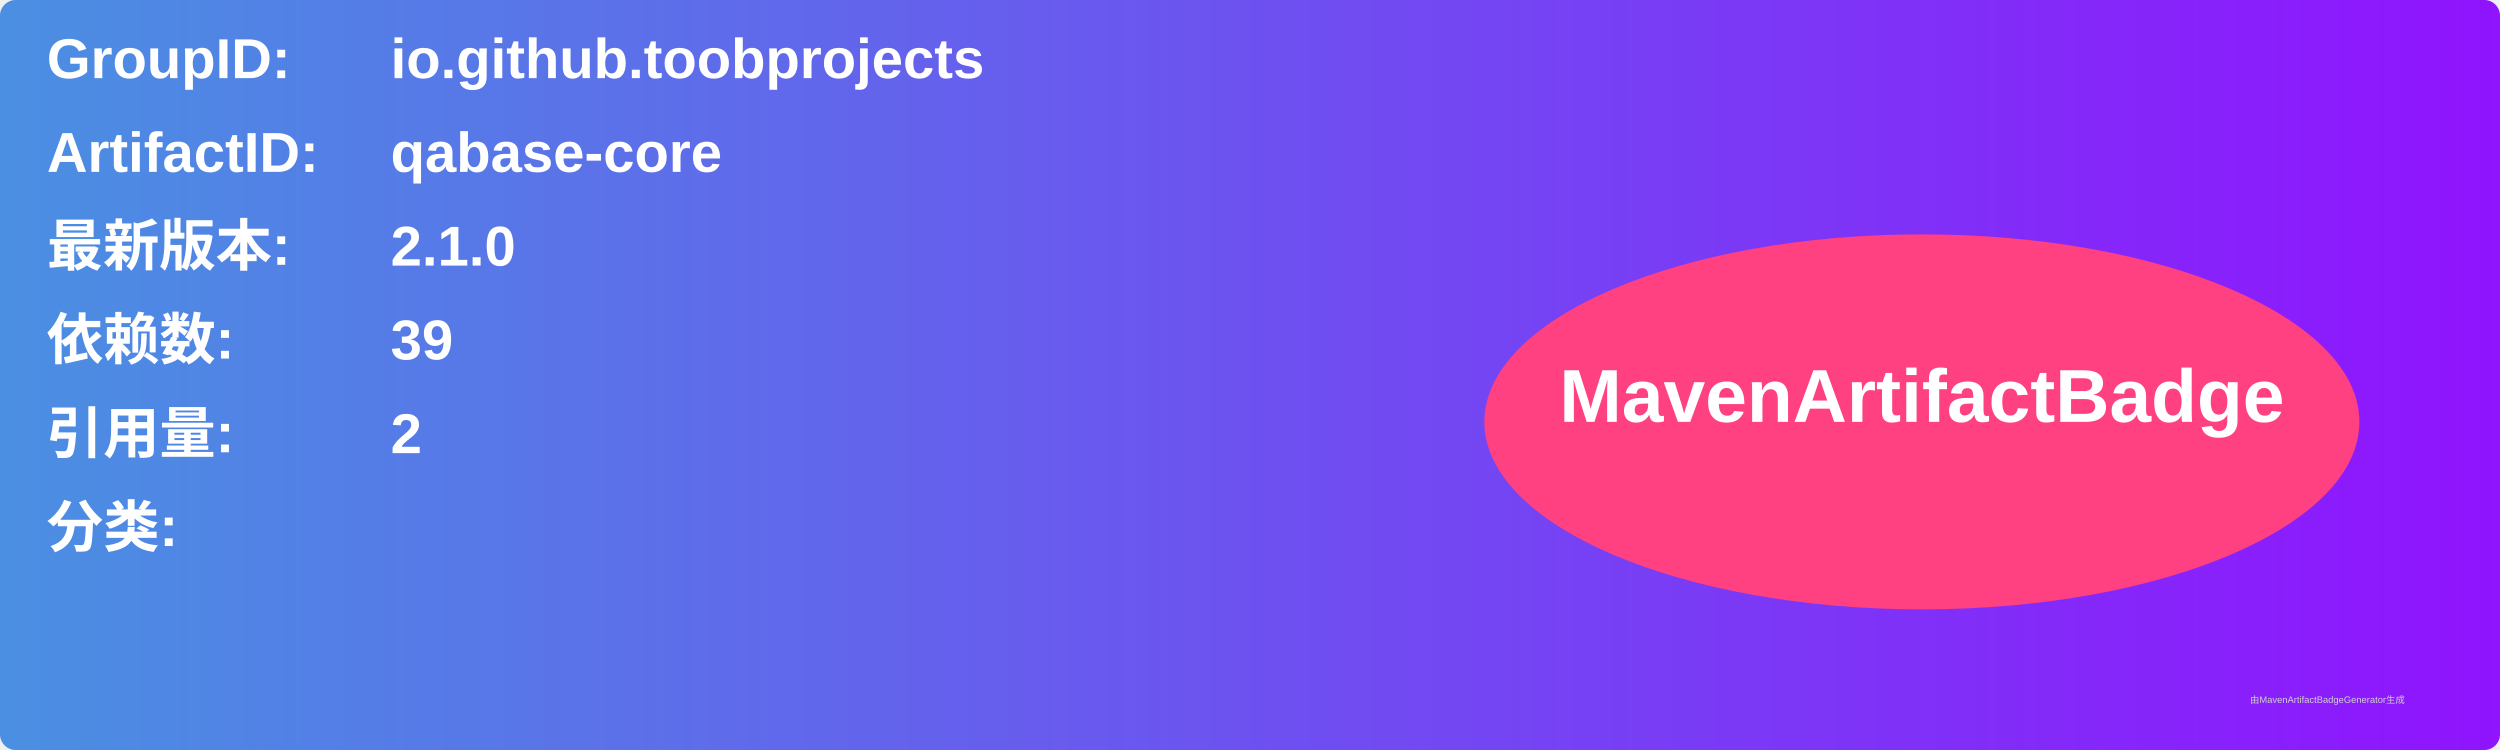
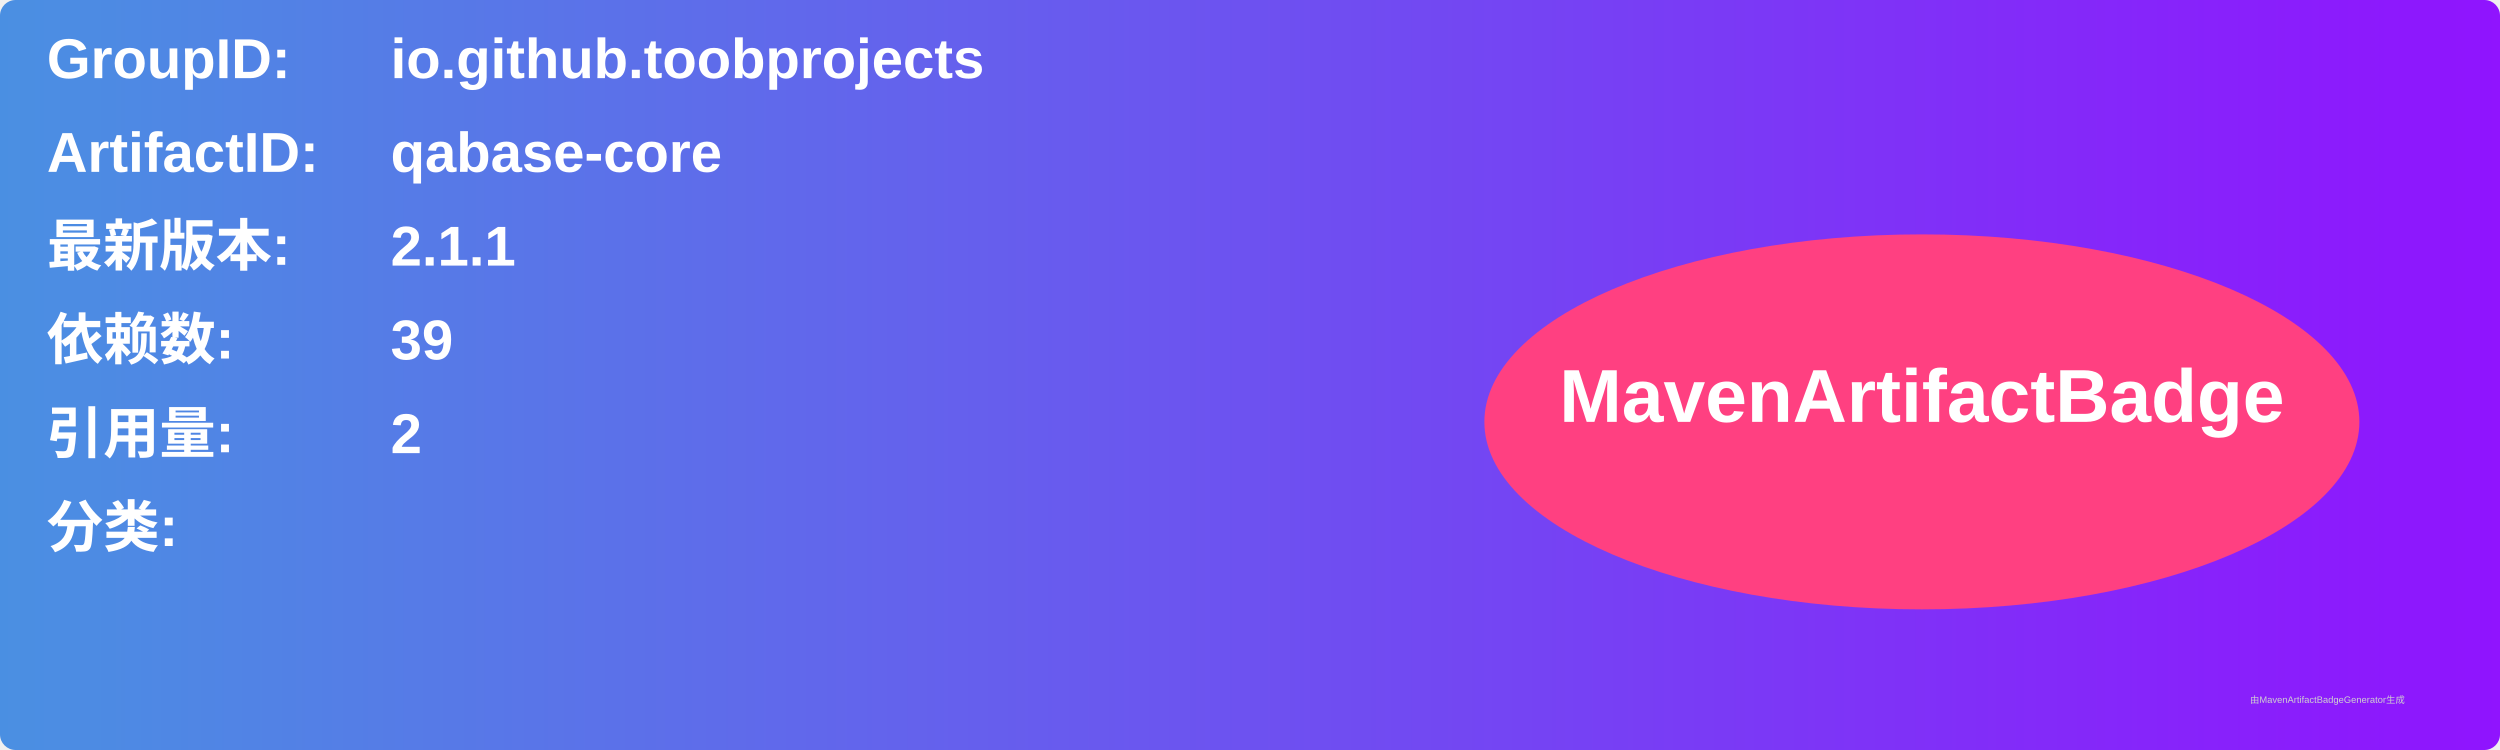
<svg xmlns="http://www.w3.org/2000/svg" width="800" height="240" viewBox="0 0 800 240">
  <linearGradient id="grad" x1="0%" y1="0%" x2="100%" y2="0%">
    <stop offset="0%" stop-color="#4a90e2" />
    <stop offset="100%" stop-color="#9013fe" />
  </linearGradient>
  <rect width="100%" height="100%" rx="5" ry="5" fill="url(#grad)" />
  <g transform="translate(15, 15)">
    <text x="0" y="10" font-family="Arial" font-size="18" fill="white" font-weight="bold" width="260">GroupID:</text>
    <text x="110" y="10" font-family="Arial" font-size="18" fill="white" font-weight="bold" width="460">io.github.toobprojects</text>
    <text x="0" y="40" font-family="Arial" font-size="18" fill="white" font-weight="bold" width="260">ArtifactID:</text>
    <text x="110" y="40" font-family="Arial" font-size="18" fill="white" font-weight="bold" width="460">qabase-core</text>
    <text x="0" y="70" font-family="Arial" font-size="18" fill="white" font-weight="bold">最新版本:</text>
    <text x="110" y="70" font-family="Arial" font-size="18" fill="white" font-weight="bold">
-       <tspan font-weight="bold">2.1.0</tspan>
+       <tspan font-weight="bold">2.1.1</tspan>
    </text>
    <text x="0" y="100" font-family="Arial" font-size="18" fill="white" font-weight="bold">依赖数: </text>
    <text x="110" y="100" font-family="Arial" font-size="18" fill="white">
      <tspan font-weight="bold">39</tspan>
    </text>
    <text x="0" y="130" font-family="Arial" font-size="18" fill="white" font-weight="bold">引用量: </text>
    <text x="110" y="130" font-family="Arial" font-size="18" fill="white">
      <tspan font-weight="bold">2</tspan>
    </text>
    <text x="0" y="160" font-family="Arial" font-size="18" fill="white" font-weight="bold">分类:</text>
    <text x="10" y="190" font-family="Arial" font-size="10" fill="white">
      <tspan font-weight="bold" />
    </text>
    <ellipse cx="600" cy="120" rx="140" ry="60" fill="#ff4081" />
    <text x="600" y="120" text-anchor="middle" font-family="Arial" font-size="24" fill="white" font-weight="bold">MavenArtifactBadge</text>
  </g>
  <text x="720" y="225" font-family="Arial" font-size="3" fill="#d0d0d0">由MavenArtifactBadgeGenerator生成</text>
</svg>
